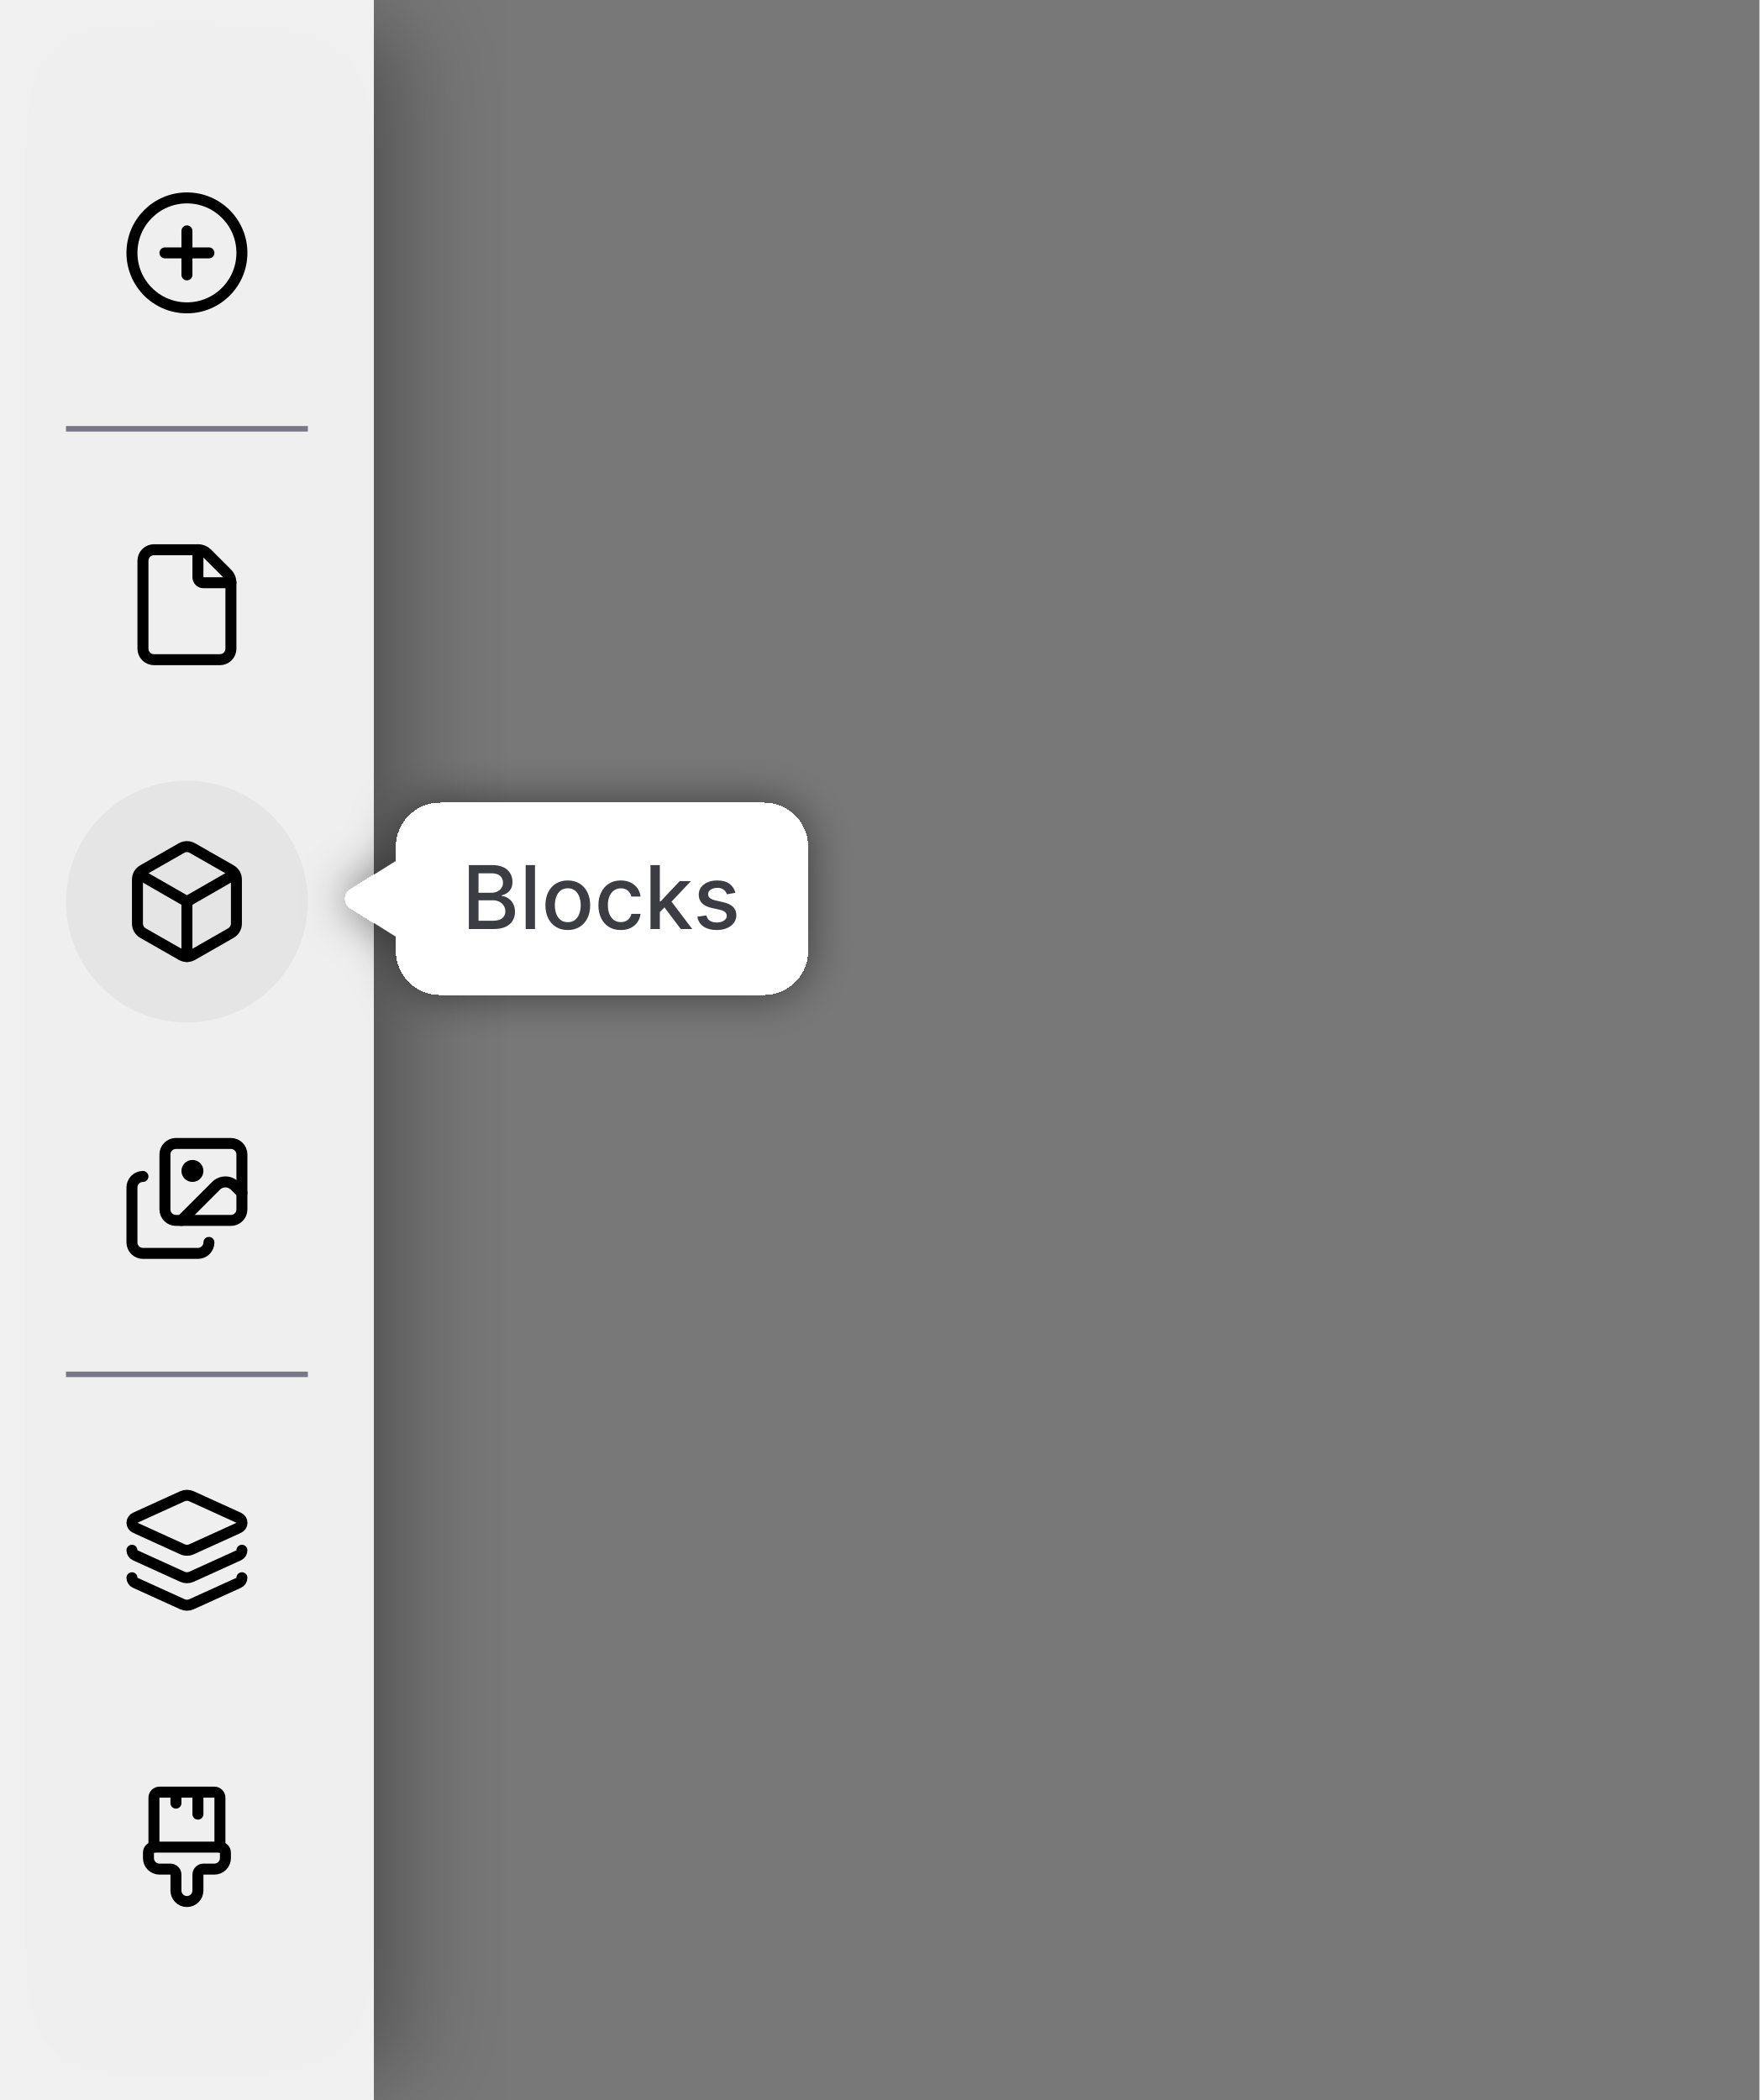
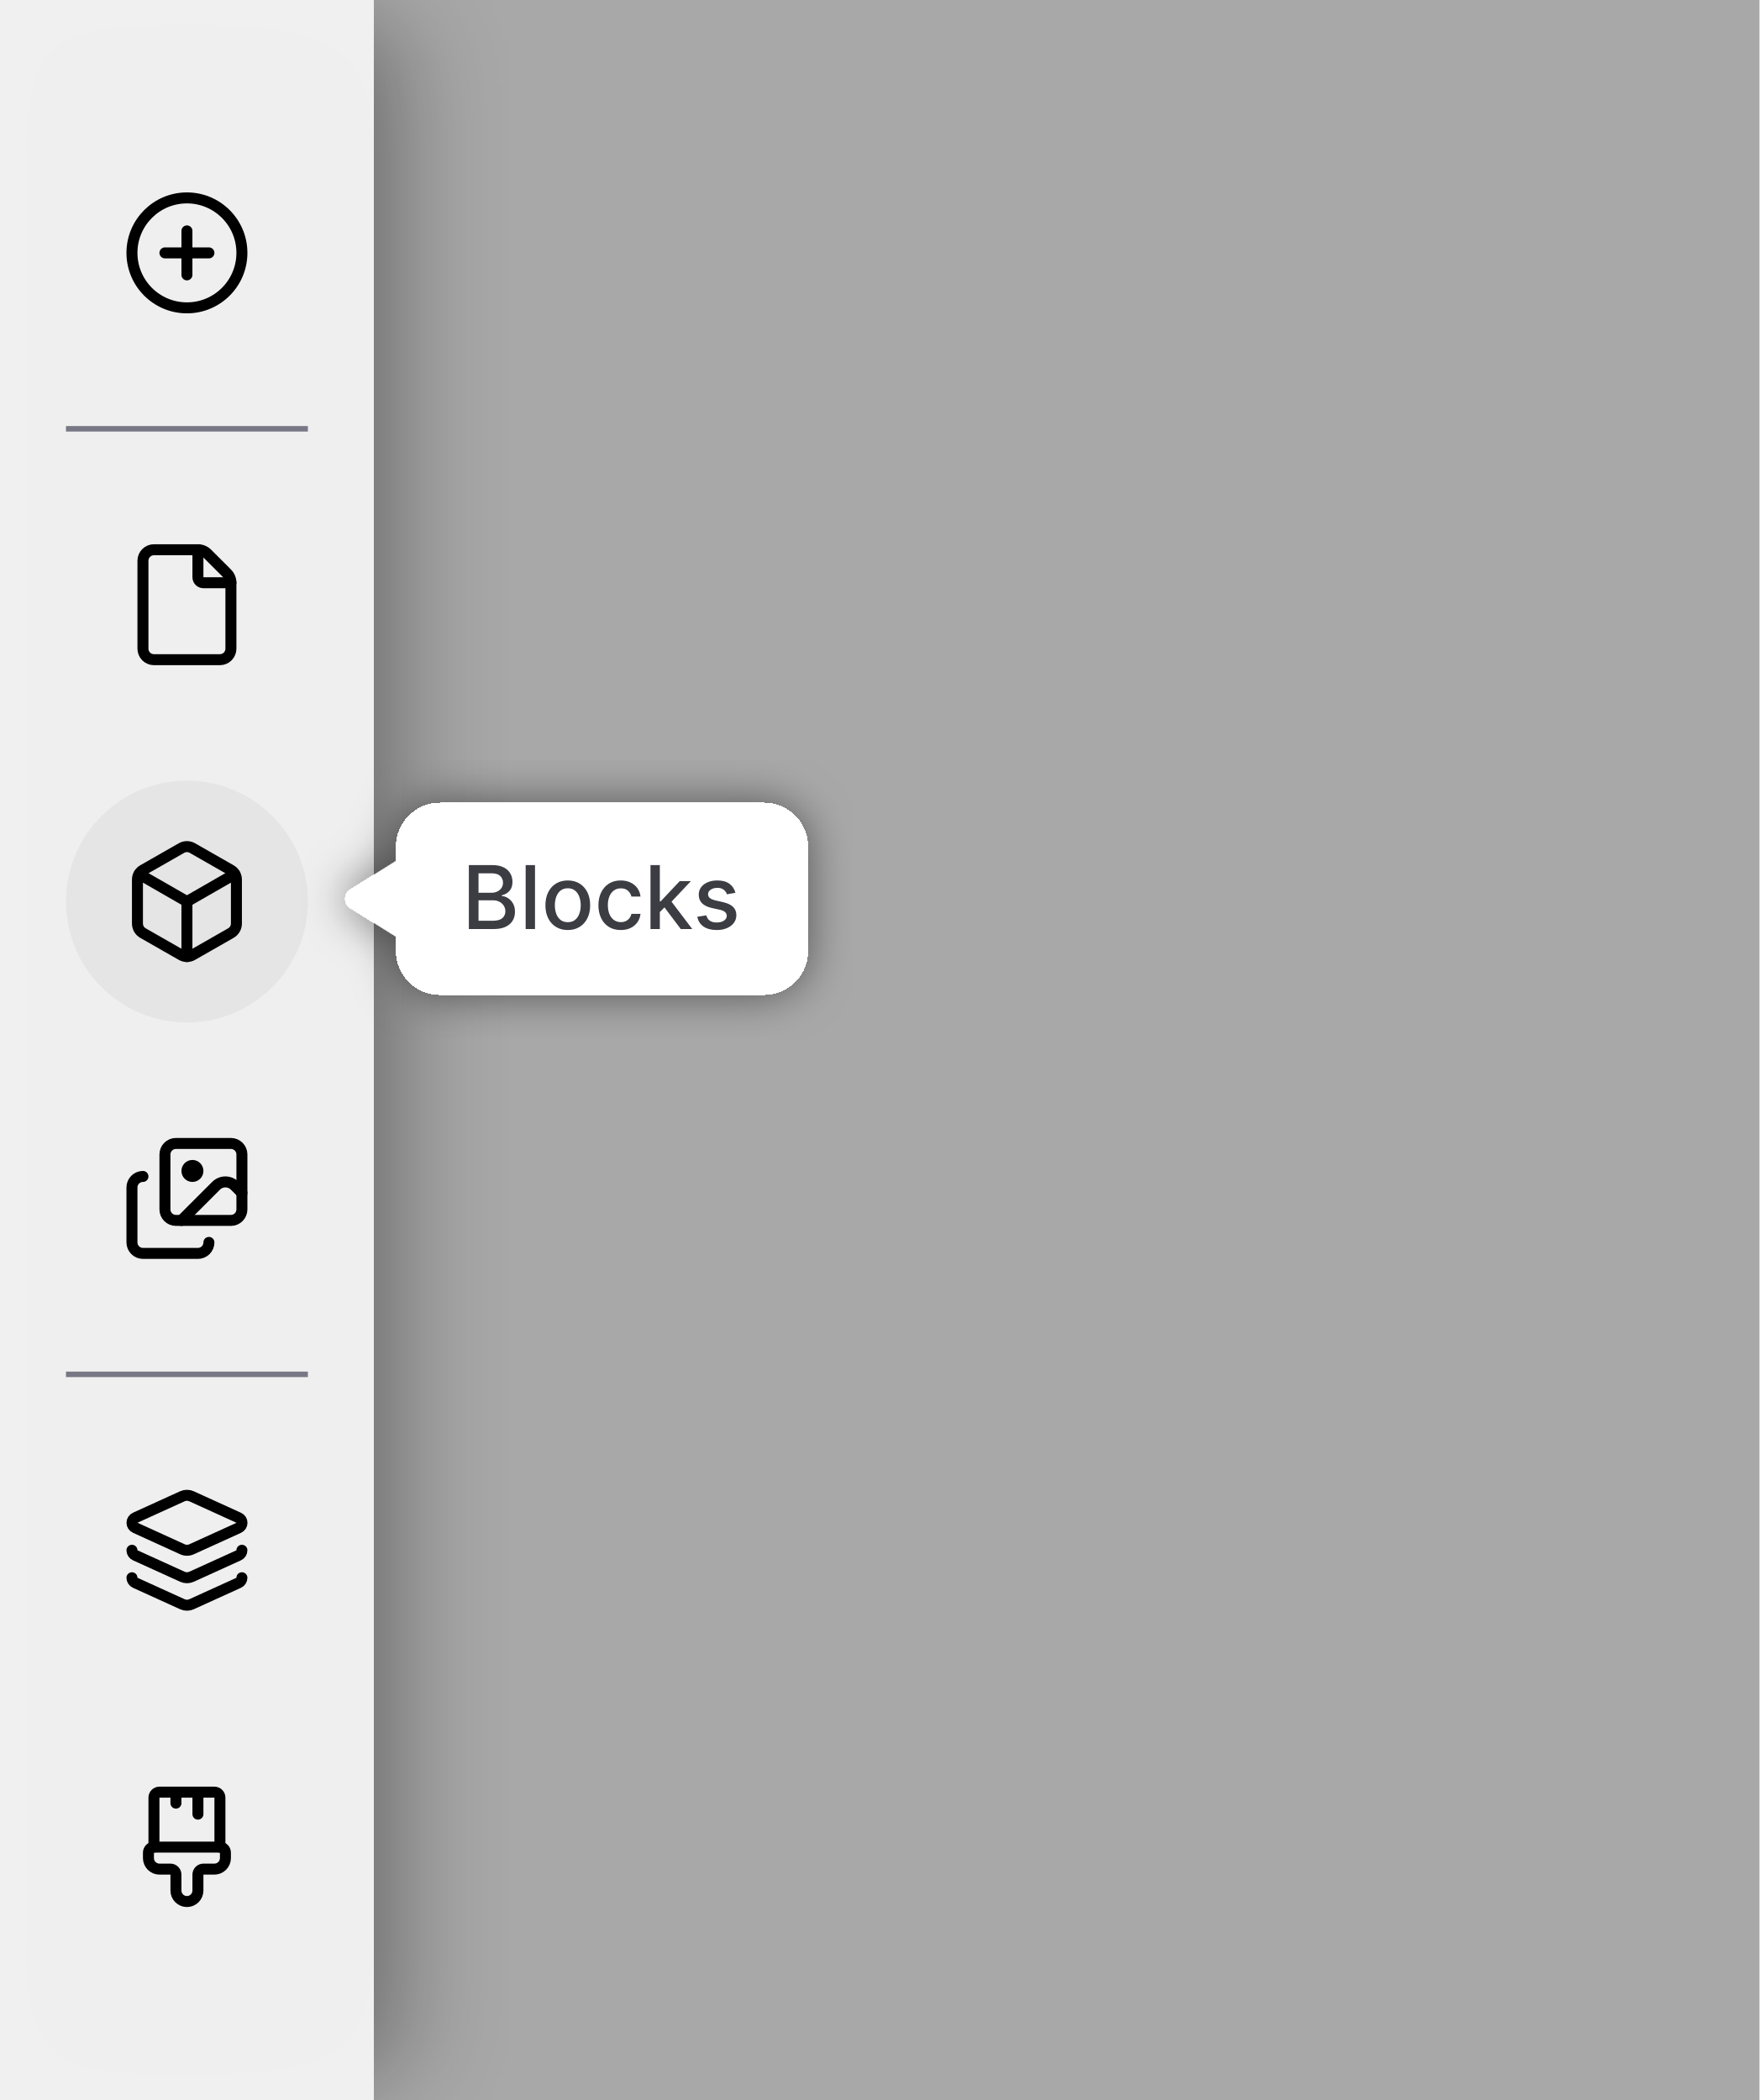
<svg xmlns="http://www.w3.org/2000/svg" width="320" height="382" viewBox="0 0 320 382" fill="none">
  <g clip-path="url(#clip0_2002_21016)">
    <g filter="url(#filter0_d_2002_21016)">
      <rect width="68" height="382" fill="white" fill-opacity="0.01" />
      <path d="M34 56C39.523 56 44 51.523 44 46C44 40.477 39.523 36 34 36C28.477 36 24 40.477 24 46C24 51.523 28.477 56 34 56Z" stroke="black" stroke-width="2" stroke-linecap="round" stroke-linejoin="round" />
      <path d="M30 46H38" stroke="black" stroke-width="2" stroke-linecap="round" stroke-linejoin="round" />
      <path d="M34 42V50" stroke="black" stroke-width="2" stroke-linecap="round" stroke-linejoin="round" />
      <path d="M12 78H56" stroke="#777785" />
      <path d="M28 120C27.47 120 26.961 119.789 26.586 119.414C26.211 119.039 26 118.53 26 118V102C26 101.47 26.211 100.961 26.586 100.586C26.961 100.211 27.47 100 28 100H36C36.317 99.999 36.63 100.062 36.922 100.183C37.215 100.304 37.481 100.482 37.704 100.706L41.292 104.294C41.517 104.518 41.695 104.783 41.817 105.076C41.938 105.369 42.001 105.683 42 106V118C42 118.53 41.789 119.039 41.414 119.414C41.039 119.789 40.53 120 40 120H28Z" stroke="black" stroke-width="2" stroke-linecap="round" stroke-linejoin="round" />
      <path d="M36 100V105C36 105.265 36.105 105.52 36.293 105.707C36.48 105.895 36.735 106 37 106H42" stroke="black" stroke-width="2" stroke-linecap="round" stroke-linejoin="round" />
      <circle opacity="0.05" cx="34" cy="164" r="22" fill="black" />
      <path d="M43 160C43 159.649 42.907 159.305 42.731 159.001C42.556 158.697 42.304 158.445 42 158.27L35 154.27C34.696 154.094 34.351 154.002 34 154.002C33.649 154.002 33.304 154.094 33 154.27L26 158.27C25.696 158.445 25.444 158.697 25.268 159.001C25.093 159.305 25 159.649 25 160V168C25 168.351 25.093 168.695 25.268 168.999C25.444 169.302 25.696 169.555 26 169.73L33 173.73C33.304 173.905 33.649 173.998 34 173.998C34.351 173.998 34.696 173.905 35 173.73L42 169.73C42.304 169.555 42.556 169.302 42.731 168.999C42.907 168.695 43 168.351 43 168V160Z" stroke="black" stroke-width="2" stroke-linecap="round" stroke-linejoin="round" />
      <path d="M25.3 159L34 164L42.7 159" stroke="black" stroke-width="2" stroke-linecap="round" stroke-linejoin="round" />
      <path d="M34 174V164" stroke="black" stroke-width="2" stroke-linecap="round" stroke-linejoin="round" />
      <path d="M44 217L42.704 215.704C42.481 215.479 42.215 215.301 41.923 215.179C41.63 215.057 41.317 214.994 41 214.994C40.683 214.994 40.37 215.057 40.077 215.179C39.785 215.301 39.519 215.479 39.296 215.704L33 222" stroke="black" stroke-width="2" stroke-linecap="round" stroke-linejoin="round" />
      <path d="M26 214C25.47 214 24.961 214.211 24.586 214.586C24.211 214.961 24 215.47 24 216V226C24 226.53 24.211 227.039 24.586 227.414C24.961 227.789 25.47 228 26 228H36C36.53 228 37.039 227.789 37.414 227.414C37.789 227.039 38 226.53 38 226" stroke="black" stroke-width="2" stroke-linecap="round" stroke-linejoin="round" />
      <path d="M35 214C35.552 214 36 213.552 36 213C36 212.448 35.552 212 35 212C34.448 212 34 212.448 34 213C34 213.552 34.448 214 35 214Z" fill="black" stroke="black" stroke-width="2" stroke-linecap="round" stroke-linejoin="round" />
      <path d="M42 208H32C30.895 208 30 208.895 30 210V220C30 221.105 30.895 222 32 222H42C43.105 222 44 221.105 44 220V210C44 208.895 43.105 208 42 208Z" stroke="black" stroke-width="2" stroke-linecap="round" stroke-linejoin="round" />
      <path d="M12 250H56" stroke="#777785" />
      <path d="M34.831 272.18C34.57 272.062 34.287 272 34.001 272C33.714 272 33.431 272.062 33.17 272.18L24.601 276.08C24.423 276.159 24.272 276.287 24.166 276.449C24.06 276.612 24.004 276.801 24.004 276.995C24.004 277.189 24.06 277.379 24.166 277.542C24.272 277.704 24.423 277.832 24.601 277.91L33.181 281.82C33.441 281.939 33.724 282.001 34.011 282.001C34.297 282.001 34.58 281.939 34.84 281.82L43.42 277.92C43.598 277.842 43.749 277.714 43.855 277.552C43.961 277.389 44.017 277.199 44.017 277.005C44.017 276.811 43.961 276.622 43.855 276.459C43.749 276.297 43.598 276.169 43.42 276.09L34.831 272.18Z" stroke="black" stroke-width="2" stroke-linecap="round" stroke-linejoin="round" />
      <path d="M24 282C24 282.191 24.054 282.379 24.157 282.54C24.259 282.701 24.406 282.83 24.58 282.91L33.18 286.82C33.439 286.937 33.721 286.998 34.005 286.998C34.289 286.998 34.571 286.937 34.83 286.82L43.41 282.92C43.587 282.84 43.737 282.711 43.842 282.548C43.947 282.384 44.002 282.194 44 282" stroke="black" stroke-width="2" stroke-linecap="round" stroke-linejoin="round" />
      <path d="M24 287C24 287.191 24.054 287.379 24.157 287.54C24.259 287.701 24.406 287.83 24.58 287.91L33.18 291.82C33.439 291.937 33.721 291.998 34.005 291.998C34.289 291.998 34.571 291.937 34.83 291.82L43.41 287.92C43.587 287.84 43.737 287.711 43.842 287.548C43.947 287.384 44.002 287.194 44 287" stroke="black" stroke-width="2" stroke-linecap="round" stroke-linejoin="round" />
      <path d="M32 326V328" stroke="black" stroke-width="2" stroke-linecap="round" stroke-linejoin="round" />
      <path d="M36 326V330" stroke="black" stroke-width="2" stroke-linecap="round" stroke-linejoin="round" />
      <path d="M39 326C39.265 326 39.52 326.105 39.707 326.293C39.895 326.48 40 326.735 40 327V336H28V327C28 326.735 28.105 326.48 28.293 326.293C28.48 326.105 28.735 326 29 326H39Z" stroke="black" stroke-width="2" stroke-linecap="round" stroke-linejoin="round" />
      <path d="M28 336C27.735 336 27.48 336.105 27.293 336.293C27.105 336.48 27 336.735 27 337V338C27 338.53 27.211 339.039 27.586 339.414C27.961 339.789 28.47 340 29 340H31C31.265 340 31.52 340.105 31.707 340.293C31.895 340.48 32 340.735 32 341V343.9C32 344.43 32.211 344.939 32.586 345.314C32.961 345.689 33.47 345.9 34 345.9C34.53 345.9 35.039 345.689 35.414 345.314C35.789 344.939 36 344.43 36 343.9V341C36 340.735 36.105 340.48 36.293 340.293C36.48 340.105 36.735 340 37 340H39C39.53 340 40.039 339.789 40.414 339.414C40.789 339.039 41 338.53 41 338V337C41 336.735 40.895 336.48 40.707 336.293C40.52 336.105 40.265 336 40 336" stroke="black" stroke-width="2" stroke-linecap="round" stroke-linejoin="round" />
    </g>
-     <rect x="68" width="252" height="382" fill="black" fill-opacity="0.5" />
+     <rect x="68" width="252" height="382" fill="#010101" fill-opacity="0.3" />
    <g filter="url(#filter1_d_2002_21016)">
      <rect x="72" y="146" width="75" height="35" rx="8" fill="white" shape-rendering="crispEdges" />
      <path d="M85.278 169V157.364H89.54C90.365 157.364 91.049 157.5 91.591 157.773C92.133 158.042 92.538 158.407 92.807 158.869C93.076 159.328 93.21 159.845 93.21 160.42C93.21 160.905 93.121 161.314 92.943 161.648C92.765 161.977 92.526 162.242 92.227 162.443C91.932 162.64 91.606 162.784 91.25 162.875V162.989C91.636 163.008 92.013 163.133 92.381 163.364C92.752 163.591 93.059 163.915 93.301 164.335C93.544 164.756 93.665 165.267 93.665 165.869C93.665 166.464 93.525 166.998 93.244 167.472C92.968 167.941 92.54 168.314 91.96 168.591C91.381 168.864 90.64 169 89.739 169H85.278ZM87.034 167.494H89.568C90.409 167.494 91.011 167.331 91.375 167.006C91.739 166.68 91.921 166.273 91.921 165.784C91.921 165.417 91.828 165.08 91.642 164.773C91.456 164.466 91.191 164.222 90.847 164.04C90.506 163.858 90.1 163.767 89.631 163.767H87.034V167.494ZM87.034 162.398H89.386C89.78 162.398 90.135 162.322 90.449 162.17C90.767 162.019 91.019 161.807 91.204 161.534C91.394 161.258 91.489 160.932 91.489 160.557C91.489 160.076 91.32 159.672 90.983 159.347C90.646 159.021 90.129 158.858 89.432 158.858H87.034V162.398ZM97.31 157.364V169H95.611V157.364H97.31ZM103.271 169.176C102.453 169.176 101.739 168.989 101.129 168.614C100.519 168.239 100.046 167.714 99.709 167.04C99.372 166.366 99.203 165.578 99.203 164.676C99.203 163.771 99.372 162.979 99.709 162.301C100.046 161.623 100.519 161.097 101.129 160.722C101.739 160.347 102.453 160.159 103.271 160.159C104.089 160.159 104.804 160.347 105.413 160.722C106.023 161.097 106.497 161.623 106.834 162.301C107.171 162.979 107.339 163.771 107.339 164.676C107.339 165.578 107.171 166.366 106.834 167.04C106.497 167.714 106.023 168.239 105.413 168.614C104.804 168.989 104.089 169.176 103.271 169.176ZM103.277 167.75C103.807 167.75 104.247 167.61 104.595 167.33C104.944 167.049 105.201 166.676 105.368 166.21C105.538 165.744 105.624 165.231 105.624 164.67C105.624 164.114 105.538 163.602 105.368 163.136C105.201 162.667 104.944 162.29 104.595 162.006C104.247 161.722 103.807 161.58 103.277 161.58C102.743 161.58 102.3 161.722 101.947 162.006C101.599 162.29 101.339 162.667 101.169 163.136C101.002 163.602 100.919 164.114 100.919 164.67C100.919 165.231 101.002 165.744 101.169 166.21C101.339 166.676 101.599 167.049 101.947 167.33C102.3 167.61 102.743 167.75 103.277 167.75ZM112.912 169.176C112.067 169.176 111.34 168.985 110.73 168.602C110.124 168.216 109.658 167.684 109.332 167.006C109.007 166.328 108.844 165.551 108.844 164.676C108.844 163.79 109.01 163.008 109.344 162.33C109.677 161.648 110.147 161.116 110.753 160.733C111.359 160.35 112.073 160.159 112.895 160.159C113.558 160.159 114.149 160.282 114.668 160.528C115.187 160.771 115.605 161.112 115.923 161.551C116.245 161.991 116.437 162.504 116.497 163.091H114.844C114.753 162.682 114.545 162.33 114.219 162.034C113.897 161.739 113.465 161.591 112.923 161.591C112.45 161.591 112.035 161.716 111.679 161.966C111.327 162.212 111.052 162.564 110.855 163.023C110.658 163.477 110.56 164.015 110.56 164.636C110.56 165.273 110.656 165.822 110.849 166.284C111.043 166.746 111.315 167.104 111.668 167.358C112.024 167.612 112.442 167.739 112.923 167.739C113.245 167.739 113.537 167.68 113.798 167.562C114.063 167.441 114.285 167.269 114.463 167.045C114.645 166.822 114.772 166.553 114.844 166.239H116.497C116.437 166.803 116.253 167.307 115.946 167.75C115.639 168.193 115.228 168.542 114.713 168.795C114.202 169.049 113.601 169.176 112.912 169.176ZM119.876 166.04L119.865 163.966H120.161L123.638 160.273H125.672L121.706 164.477H121.439L119.876 166.04ZM118.314 169V157.364H120.013V169H118.314ZM123.825 169L120.7 164.852L121.871 163.665L125.911 169H123.825ZM133.76 162.403L132.22 162.676C132.156 162.479 132.054 162.292 131.913 162.114C131.777 161.936 131.591 161.79 131.357 161.676C131.122 161.562 130.828 161.506 130.476 161.506C129.995 161.506 129.593 161.614 129.271 161.83C128.949 162.042 128.788 162.316 128.788 162.653C128.788 162.945 128.896 163.18 129.112 163.358C129.328 163.536 129.677 163.682 130.158 163.795L131.544 164.114C132.347 164.299 132.946 164.585 133.339 164.972C133.733 165.358 133.93 165.86 133.93 166.477C133.93 167 133.779 167.466 133.476 167.875C133.177 168.28 132.758 168.598 132.22 168.83C131.686 169.061 131.067 169.176 130.362 169.176C129.385 169.176 128.588 168.968 127.97 168.551C127.353 168.131 126.974 167.534 126.834 166.761L128.476 166.511C128.578 166.939 128.788 167.263 129.107 167.483C129.425 167.699 129.839 167.807 130.351 167.807C130.908 167.807 131.353 167.691 131.686 167.46C132.019 167.225 132.186 166.939 132.186 166.602C132.186 166.33 132.084 166.1 131.879 165.915C131.679 165.729 131.37 165.589 130.953 165.494L129.476 165.17C128.661 164.985 128.059 164.689 127.669 164.284C127.283 163.879 127.089 163.366 127.089 162.744C127.089 162.229 127.233 161.778 127.521 161.392C127.809 161.006 128.207 160.705 128.714 160.489C129.222 160.269 129.804 160.159 130.459 160.159C131.402 160.159 132.144 160.364 132.686 160.773C133.228 161.178 133.586 161.722 133.76 162.403Z" fill="#3C3C43" />
      <path d="M63.714 161.804L73 156V171L63.714 165.196C62.46 164.413 62.46 162.587 63.714 161.804Z" fill="white" />
    </g>
  </g>
  <defs>
    <filter id="filter0_d_2002_21016" x="-24" y="-24" width="116" height="430" filterUnits="userSpaceOnUse" color-interpolation-filters="sRGB">
      <feFlood flood-opacity="0" result="BackgroundImageFix" />
      <feColorMatrix in="SourceAlpha" type="matrix" values="0 0 0 0 0 0 0 0 0 0 0 0 0 0 0 0 0 0 127 0" result="hardAlpha" />
      <feOffset />
      <feGaussianBlur stdDeviation="12" />
      <feComposite in2="hardAlpha" operator="out" />
      <feColorMatrix type="matrix" values="0 0 0 0 0 0 0 0 0 0 0 0 0 0 0 0 0 0 0.5 0" />
      <feBlend mode="normal" in2="BackgroundImageFix" result="effect1_dropShadow_2002_21016" />
      <feBlend mode="normal" in="SourceGraphic" in2="effect1_dropShadow_2002_21016" result="shape" />
    </filter>
    <filter id="filter1_d_2002_21016" x="54.773" y="138" width="100.227" height="51" filterUnits="userSpaceOnUse" color-interpolation-filters="sRGB">
      <feFlood flood-opacity="0" result="BackgroundImageFix" />
      <feColorMatrix in="SourceAlpha" type="matrix" values="0 0 0 0 0 0 0 0 0 0 0 0 0 0 0 0 0 0 127 0" result="hardAlpha" />
      <feOffset />
      <feGaussianBlur stdDeviation="4" />
      <feComposite in2="hardAlpha" operator="out" />
      <feColorMatrix type="matrix" values="0 0 0 0 0 0 0 0 0 0 0 0 0 0 0 0 0 0 0.5 0" />
      <feBlend mode="normal" in2="BackgroundImageFix" result="effect1_dropShadow_2002_21016" />
      <feBlend mode="normal" in="SourceGraphic" in2="effect1_dropShadow_2002_21016" result="shape" />
    </filter>
    <clipPath id="clip0_2002_21016">
      <rect width="320" height="382" fill="white" />
    </clipPath>
  </defs>
</svg>
